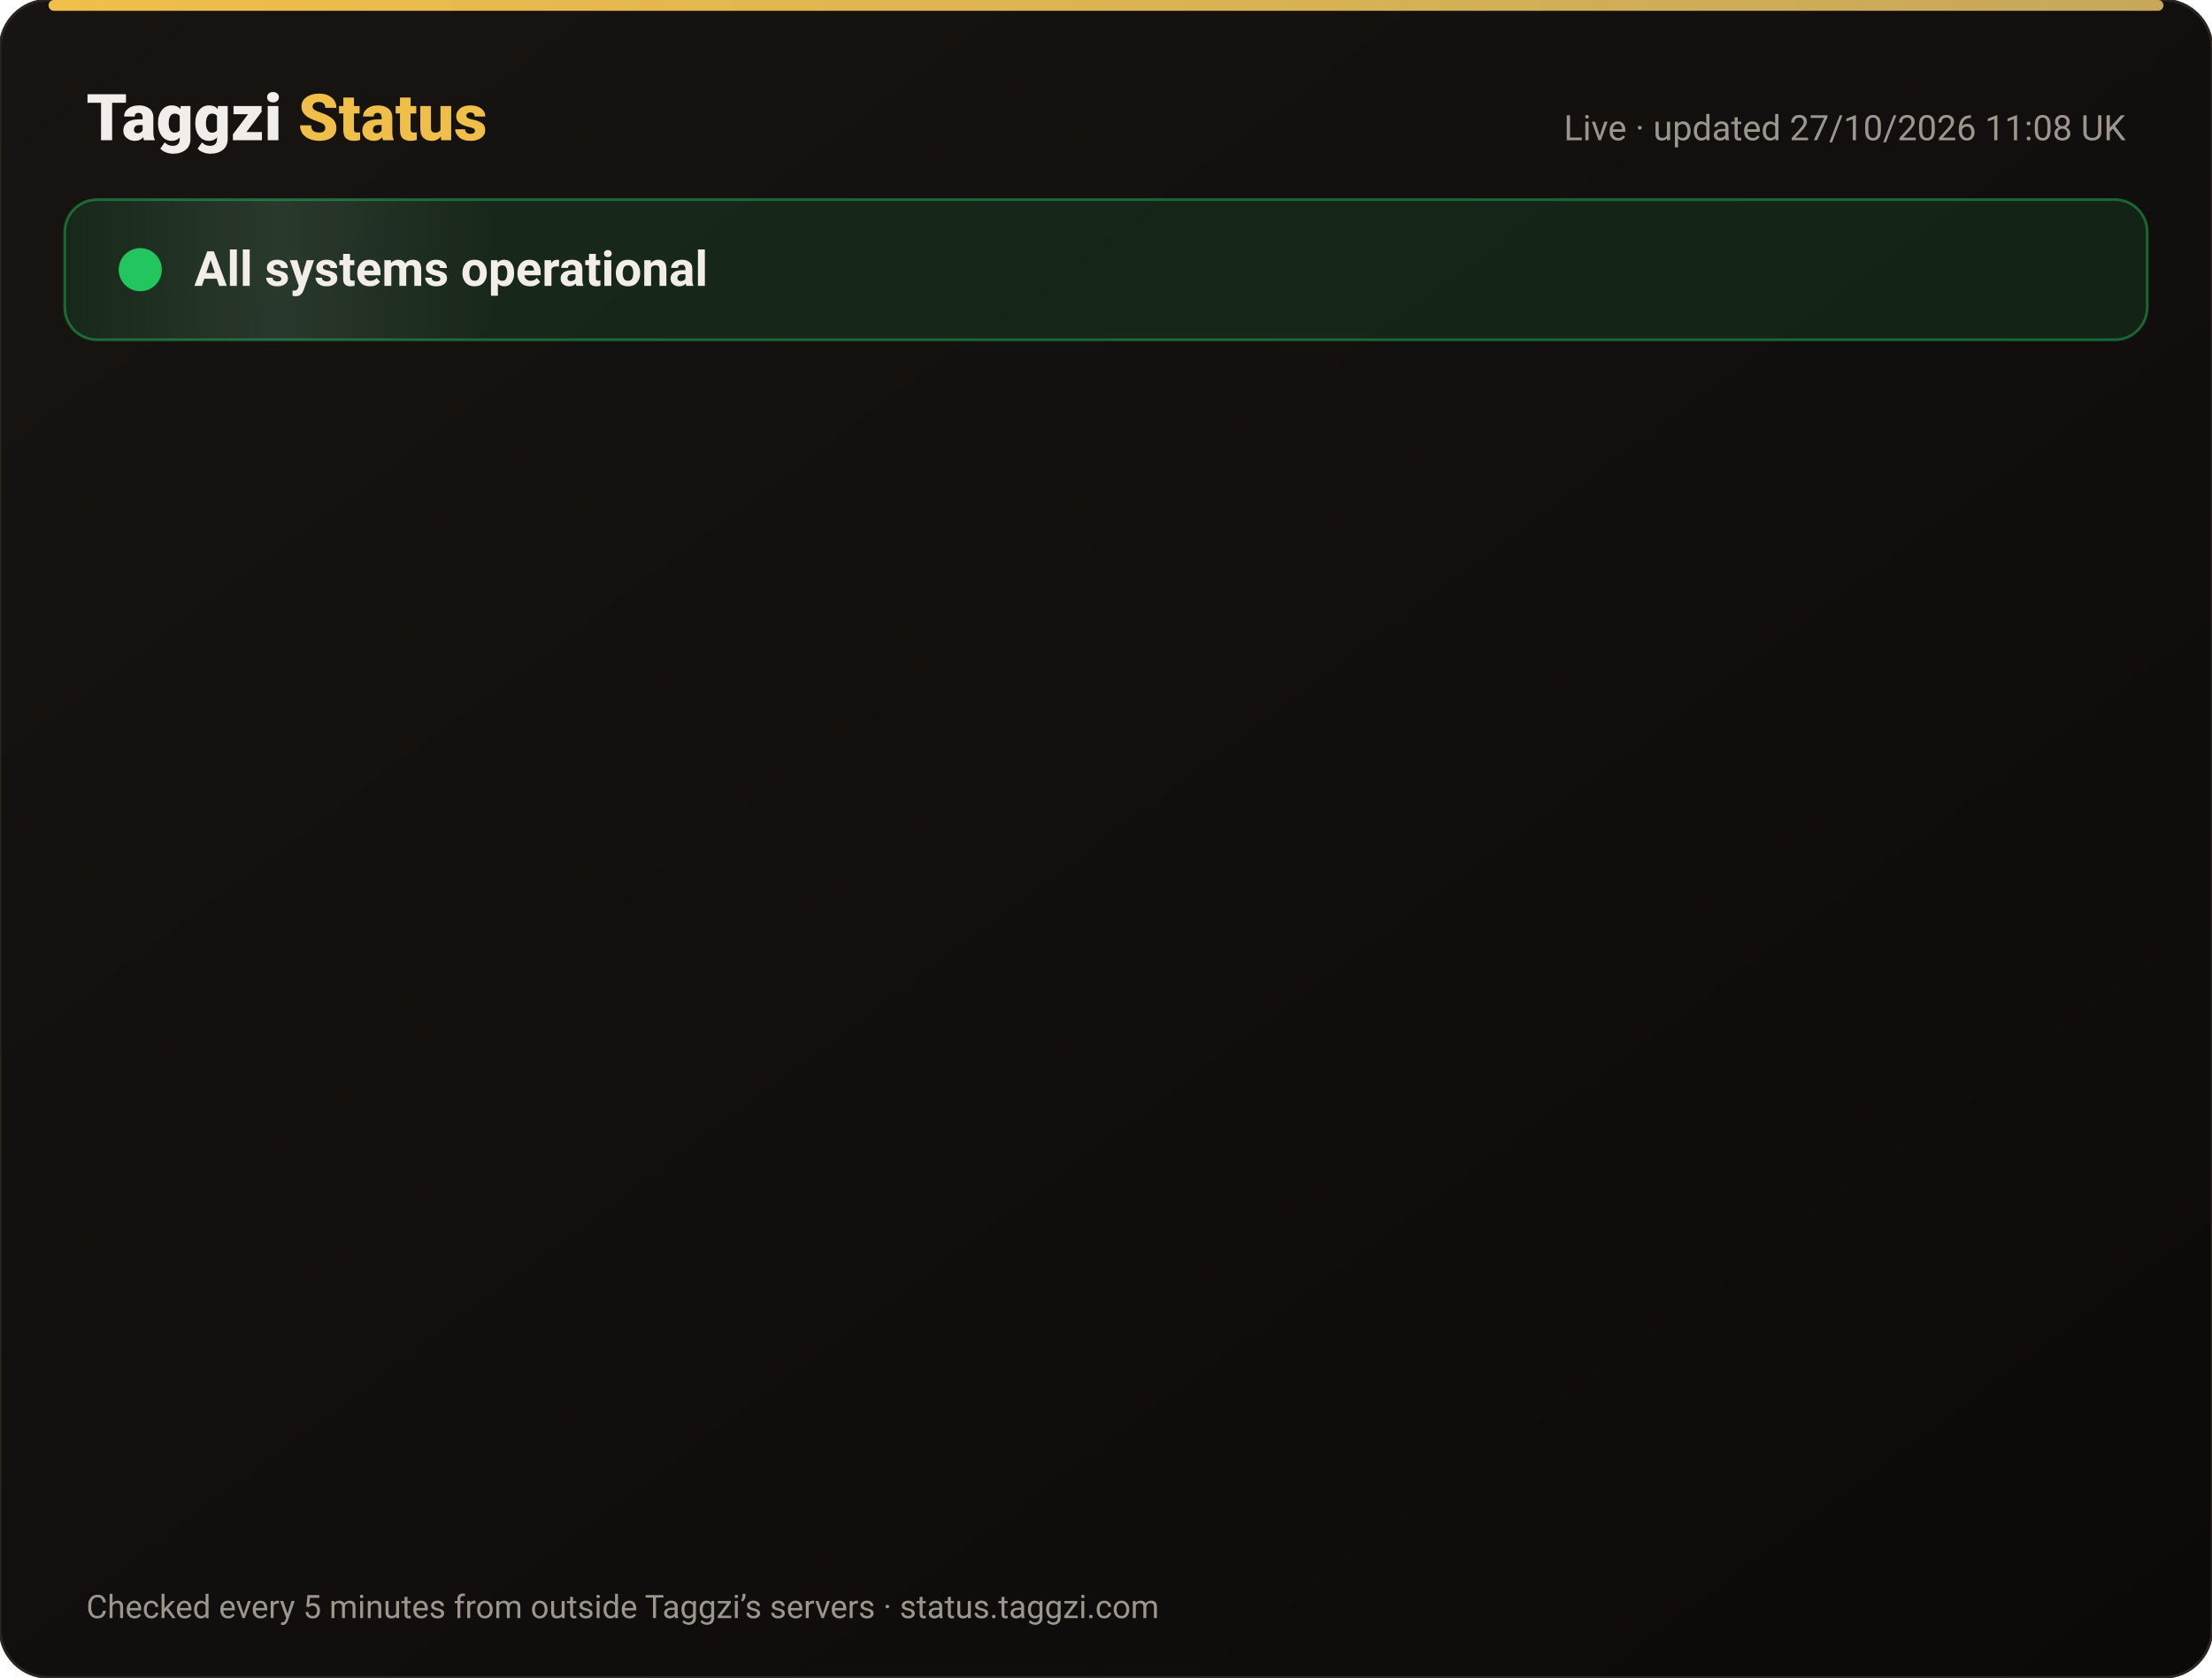
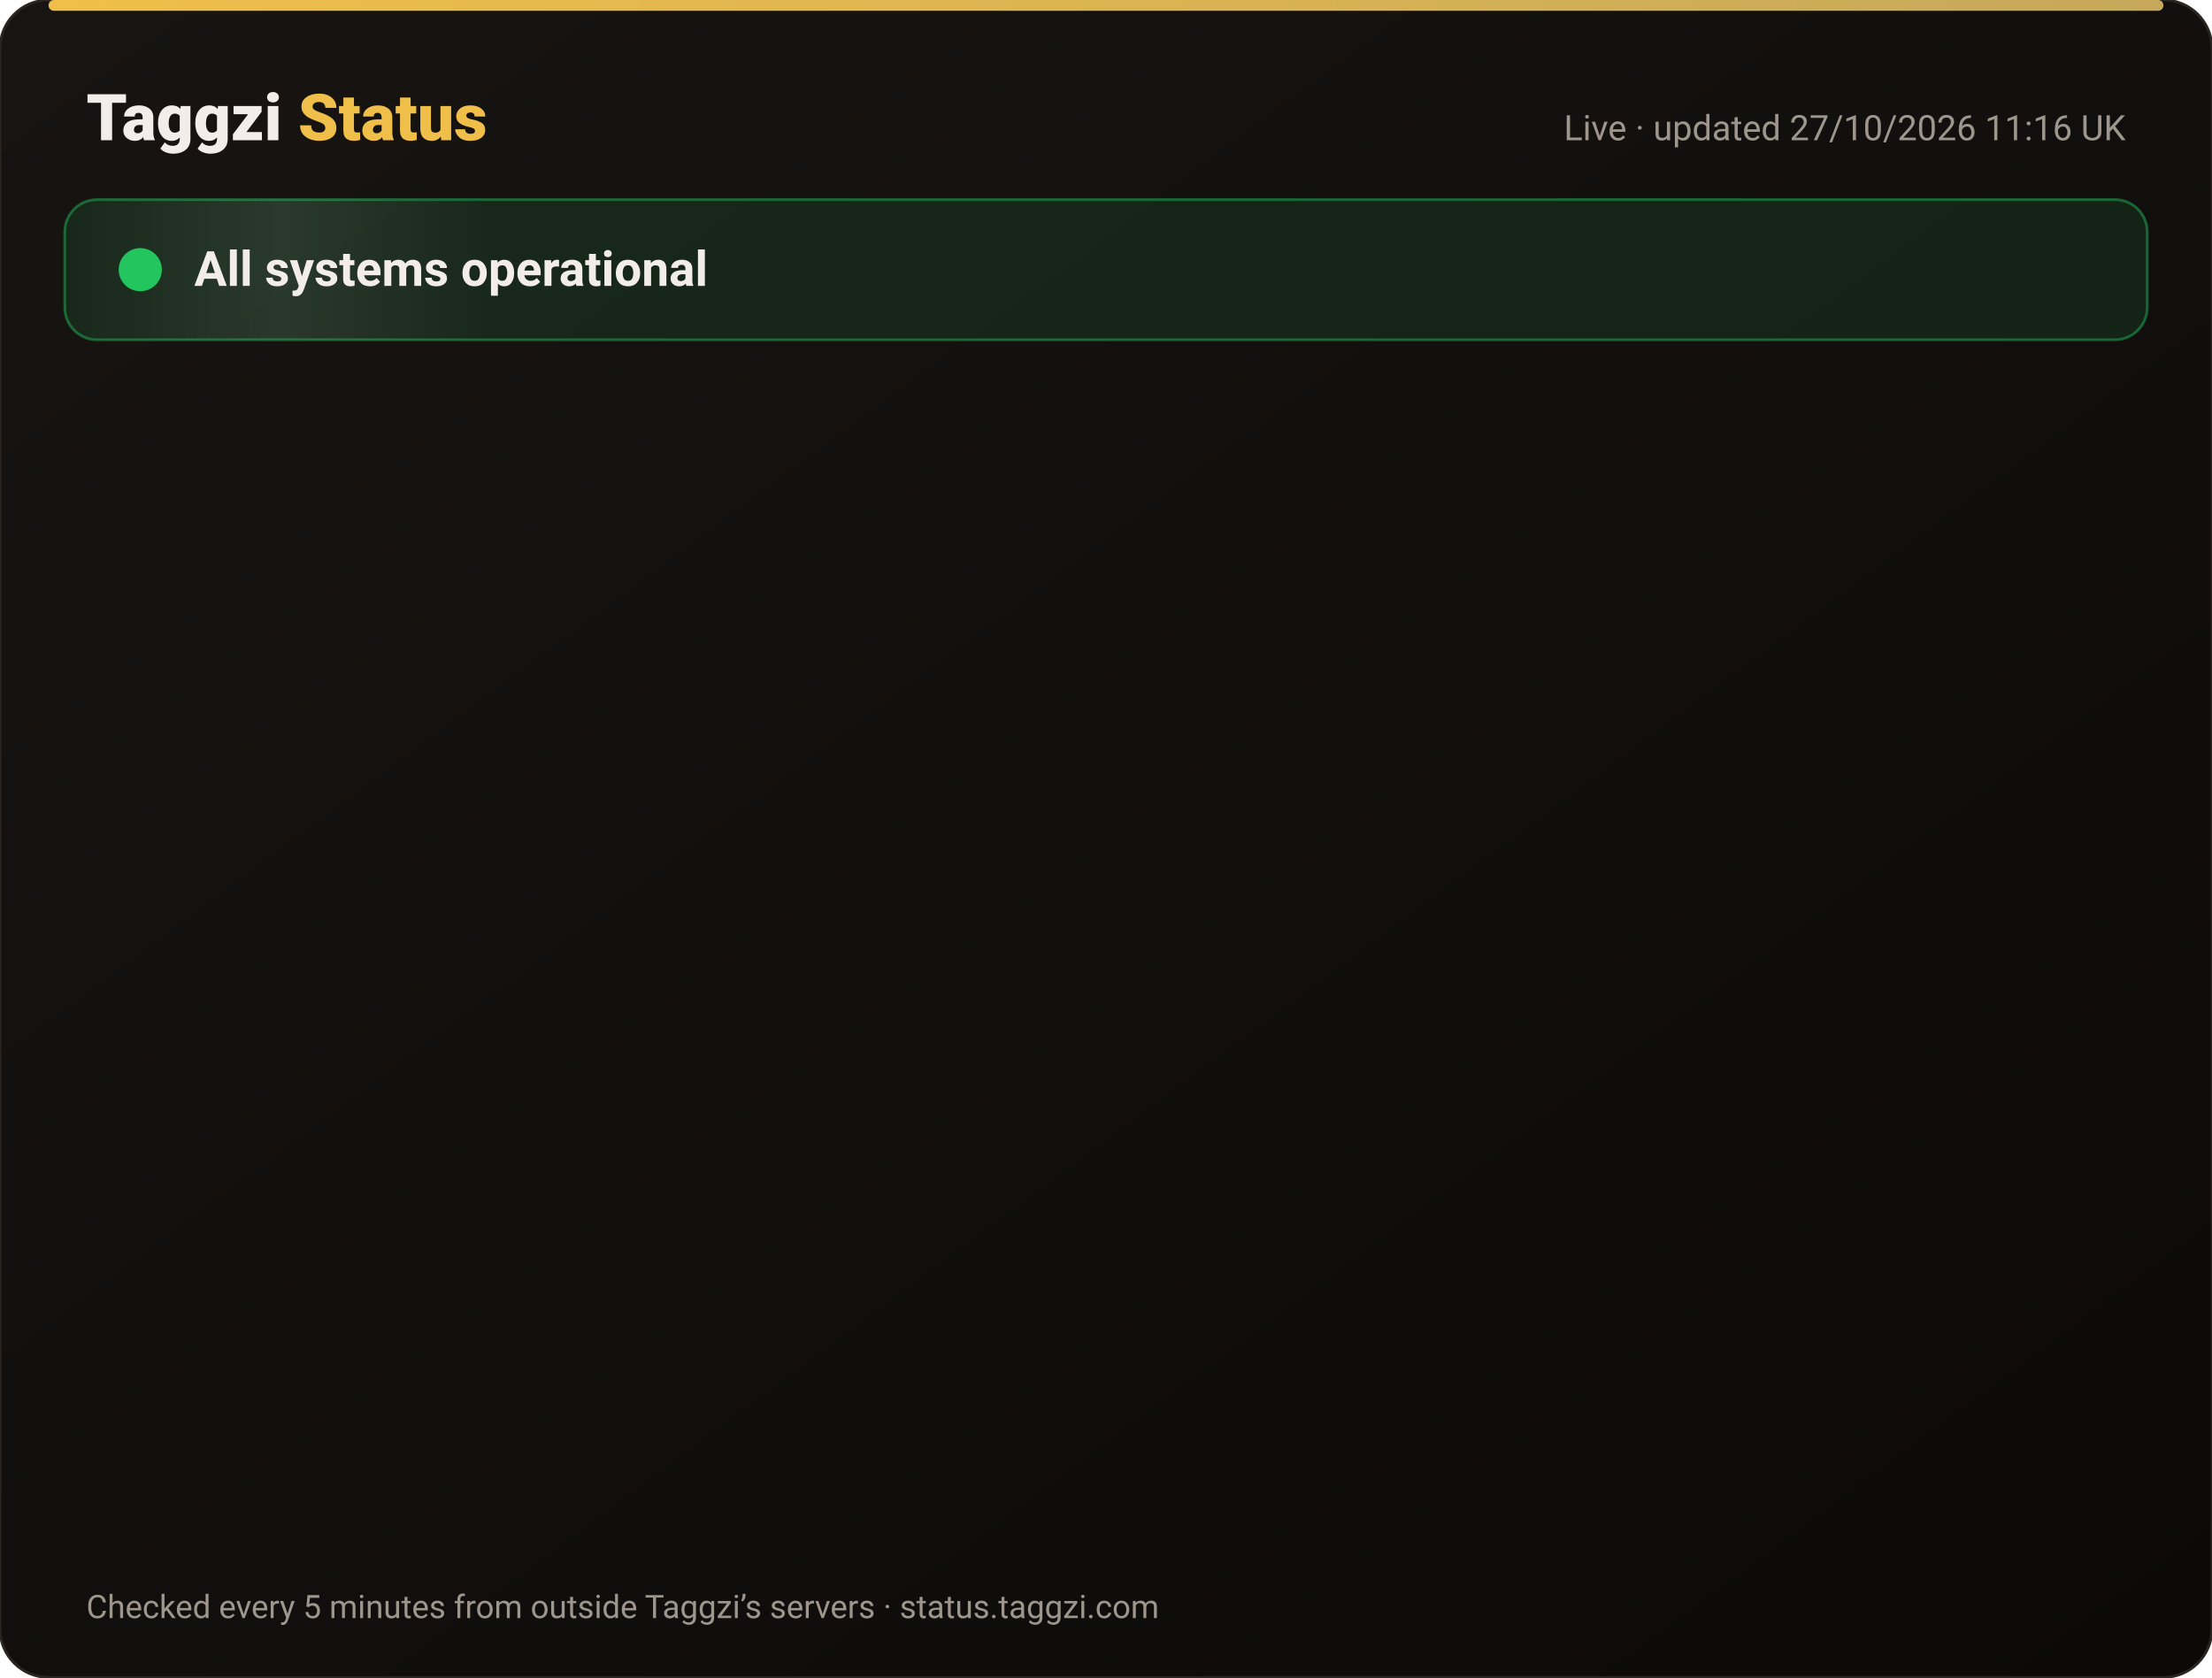
<svg xmlns="http://www.w3.org/2000/svg" width="820" height="622" viewBox="0 0 820 622" font-family="-apple-system,Segoe UI,Roboto,Helvetica,Arial,sans-serif">
  <defs>
    <linearGradient id="bg" x1="0" y1="0" x2="1" y2="1">
      <stop offset="0" stop-color="#171412" />
      <stop offset="1" stop-color="#0C0A09" />
    </linearGradient>
    <linearGradient id="gold" x1="0" x2="1">
      <stop offset="0" stop-color="#F0BF4A" />
      <stop offset="1" stop-color="#c6a85b" />
    </linearGradient>
    <linearGradient id="shine" x1="0" x2="1">
      <stop offset="0" stop-color="#fff" stop-opacity="0" />
      <stop offset=".5" stop-color="#fff" stop-opacity=".08" />
      <stop offset="1" stop-color="#fff" stop-opacity="0" />
    </linearGradient>
  </defs>
  <rect width="820" height="622" rx="18" fill="url(#bg)" stroke="#2a2521" />
  <rect x="18" y="0" width="784" height="4" rx="2" fill="url(#gold)" />
  <text x="32" y="52" font-size="24" font-weight="800" fill="#F2EDE8">Taggzi <tspan fill="#F0BF4A">Status</tspan>
  </text>
-   <text x="788" y="52" font-size="13" fill="#9C968C" text-anchor="end">Live · updated 27/10/2026 11:08 UK</text>
+   <text x="788" y="52" font-size="13" fill="#9C968C" text-anchor="end">Live · updated 27/10/2026 11:16 UK</text>
  <rect x="24" y="74" width="772" height="52" rx="12" fill="#22c55e" fill-opacity=".12" stroke="#22c55e" stroke-opacity=".45" />
  <rect x="24" y="74" width="160" height="52" rx="12" fill="url(#shine)">
    <animate attributeName="x" from="-160" to="820" dur="4s" repeatCount="indefinite" />
  </rect>
  <circle cx="52" cy="100" r="7" fill="#22c55e" />
  <circle cx="52" cy="100" r="7" fill="none" stroke="#22c55e" stroke-width="2">
    <animate attributeName="r" values="7;15;7" dur="2s" repeatCount="indefinite" />
    <animate attributeName="opacity" values=".9;0;.9" dur="2s" repeatCount="indefinite" />
  </circle>
  <text x="72" y="106" font-size="18" font-weight="700" fill="#F2EDE8">All systems operational</text>
  <g opacity="0">
    <animate attributeName="opacity" from="0" to="1" begin="0.00s" dur=".6s" fill="freeze" />
    <line x1="32" y1="188" x2="788" y2="188" stroke="#2a2521" />
    <circle cx="44" cy="166" r="6" fill="#22c55e">
      <animate attributeName="opacity" values="1;.45;1" dur="2.4s" begin="0.00s" repeatCount="indefinite" />
    </circle>
    <text x="62" y="171" font-size="15" font-weight="650" fill="#F2EDE8">Website</text>
    <text x="630" y="171" font-size="13" fill="#9C968C" text-anchor="end">99.98% uptime</text>
    <rect x="648" y="154" width="140" height="24" rx="12" fill="#22c55e" fill-opacity=".14" stroke="#22c55e" stroke-opacity=".5" />
    <text x="718" y="171" font-size="12" font-weight="700" fill="#22c55e" text-anchor="middle">Operational</text>
  </g>
  <g opacity="0">
    <animate attributeName="opacity" from="0" to="1" begin="0.15s" dur=".6s" fill="freeze" />
    <line x1="32" y1="234" x2="788" y2="234" stroke="#2a2521" />
    <circle cx="44" cy="212" r="6" fill="#22c55e">
      <animate attributeName="opacity" values="1;.45;1" dur="2.4s" begin="0.15s" repeatCount="indefinite" />
    </circle>
    <text x="62" y="217" font-size="15" font-weight="650" fill="#F2EDE8">Tag scans</text>
    <text x="630" y="217" font-size="13" fill="#9C968C" text-anchor="end">99.98% uptime</text>
    <rect x="648" y="200" width="140" height="24" rx="12" fill="#22c55e" fill-opacity=".14" stroke="#22c55e" stroke-opacity=".5" />
    <text x="718" y="217" font-size="12" font-weight="700" fill="#22c55e" text-anchor="middle">Operational</text>
  </g>
  <g opacity="0">
    <animate attributeName="opacity" from="0" to="1" begin="0.30s" dur=".6s" fill="freeze" />
    <line x1="32" y1="280" x2="788" y2="280" stroke="#2a2521" />
    <circle cx="44" cy="258" r="6" fill="#22c55e">
      <animate attributeName="opacity" values="1;.45;1" dur="2.4s" begin="0.30s" repeatCount="indefinite" />
    </circle>
    <text x="62" y="263" font-size="15" font-weight="650" fill="#F2EDE8">Manual tag lookup</text>
    <text x="630" y="263" font-size="13" fill="#9C968C" text-anchor="end">99.98% uptime</text>
    <rect x="648" y="246" width="140" height="24" rx="12" fill="#22c55e" fill-opacity=".14" stroke="#22c55e" stroke-opacity=".5" />
    <text x="718" y="263" font-size="12" font-weight="700" fill="#22c55e" text-anchor="middle">Operational</text>
  </g>
  <g opacity="0">
    <animate attributeName="opacity" from="0" to="1" begin="0.45s" dur=".6s" fill="freeze" />
    <line x1="32" y1="326" x2="788" y2="326" stroke="#2a2521" />
    <circle cx="44" cy="304" r="6" fill="#22c55e">
      <animate attributeName="opacity" values="1;.45;1" dur="2.4s" begin="0.45s" repeatCount="indefinite" />
    </circle>
    <text x="62" y="309" font-size="15" font-weight="650" fill="#F2EDE8">App &amp; login</text>
    <text x="630" y="309" font-size="13" fill="#9C968C" text-anchor="end">99.98% uptime</text>
    <rect x="648" y="292" width="140" height="24" rx="12" fill="#22c55e" fill-opacity=".14" stroke="#22c55e" stroke-opacity=".5" />
    <text x="718" y="309" font-size="12" font-weight="700" fill="#22c55e" text-anchor="middle">Operational</text>
  </g>
  <g opacity="0">
    <animate attributeName="opacity" from="0" to="1" begin="0.60s" dur=".6s" fill="freeze" />
    <line x1="32" y1="372" x2="788" y2="372" stroke="#2a2521" />
    <circle cx="44" cy="350" r="6" fill="#22c55e">
      <animate attributeName="opacity" values="1;.45;1" dur="2.4s" begin="0.60s" repeatCount="indefinite" />
    </circle>
    <text x="62" y="355" font-size="15" font-weight="650" fill="#F2EDE8">Community alerts</text>
    <text x="630" y="355" font-size="13" fill="#9C968C" text-anchor="end">99.98% uptime</text>
    <rect x="648" y="338" width="140" height="24" rx="12" fill="#22c55e" fill-opacity=".14" stroke="#22c55e" stroke-opacity=".5" />
    <text x="718" y="355" font-size="12" font-weight="700" fill="#22c55e" text-anchor="middle">Operational</text>
  </g>
  <g opacity="0">
    <animate attributeName="opacity" from="0" to="1" begin="0.75s" dur=".6s" fill="freeze" />
    <line x1="32" y1="418" x2="788" y2="418" stroke="#2a2521" />
    <circle cx="44" cy="396" r="6" fill="#22c55e">
      <animate attributeName="opacity" values="1;.45;1" dur="2.4s" begin="0.75s" repeatCount="indefinite" />
    </circle>
    <text x="62" y="401" font-size="15" font-weight="650" fill="#F2EDE8">Private calling</text>
    <text x="630" y="401" font-size="13" fill="#9C968C" text-anchor="end">99.98% uptime</text>
    <rect x="648" y="384" width="140" height="24" rx="12" fill="#22c55e" fill-opacity=".14" stroke="#22c55e" stroke-opacity=".5" />
    <text x="718" y="401" font-size="12" font-weight="700" fill="#22c55e" text-anchor="middle">Operational</text>
  </g>
  <g opacity="0">
    <animate attributeName="opacity" from="0" to="1" begin="0.90s" dur=".6s" fill="freeze" />
    <line x1="32" y1="464" x2="788" y2="464" stroke="#2a2521" />
    <circle cx="44" cy="442" r="6" fill="#22c55e">
      <animate attributeName="opacity" values="1;.45;1" dur="2.4s" begin="0.90s" repeatCount="indefinite" />
    </circle>
    <text x="62" y="447" font-size="15" font-weight="650" fill="#F2EDE8">Payments</text>
    <text x="630" y="447" font-size="13" fill="#9C968C" text-anchor="end">99.96% uptime</text>
    <rect x="648" y="430" width="140" height="24" rx="12" fill="#22c55e" fill-opacity=".14" stroke="#22c55e" stroke-opacity=".5" />
    <text x="718" y="447" font-size="12" font-weight="700" fill="#22c55e" text-anchor="middle">Operational</text>
  </g>
  <g opacity="0">
    <animate attributeName="opacity" from="0" to="1" begin="1.05s" dur=".6s" fill="freeze" />
    <line x1="32" y1="510" x2="788" y2="510" stroke="#2a2521" />
    <circle cx="44" cy="488" r="6" fill="#22c55e">
      <animate attributeName="opacity" values="1;.45;1" dur="2.4s" begin="1.05s" repeatCount="indefinite" />
    </circle>
    <text x="62" y="493" font-size="15" font-weight="650" fill="#F2EDE8">Email &amp; support</text>
    <text x="630" y="493" font-size="13" fill="#9C968C" text-anchor="end">99.98% uptime</text>
    <rect x="648" y="476" width="140" height="24" rx="12" fill="#22c55e" fill-opacity=".14" stroke="#22c55e" stroke-opacity=".5" />
    <text x="718" y="493" font-size="12" font-weight="700" fill="#22c55e" text-anchor="middle">Operational</text>
  </g>
  <g opacity="0">
    <animate attributeName="opacity" from="0" to="1" begin="1.20s" dur=".6s" fill="freeze" />
    <line x1="32" y1="556" x2="788" y2="556" stroke="#2a2521" />
    <circle cx="44" cy="534" r="6" fill="#22c55e">
      <animate attributeName="opacity" values="1;.45;1" dur="2.4s" begin="1.20s" repeatCount="indefinite" />
    </circle>
    <text x="62" y="539" font-size="15" font-weight="650" fill="#F2EDE8">Secure connection (SSL)</text>
    <text x="630" y="539" font-size="13" fill="#9C968C" text-anchor="end">100.00% uptime</text>
    <rect x="648" y="522" width="140" height="24" rx="12" fill="#22c55e" fill-opacity=".14" stroke="#22c55e" stroke-opacity=".5" />
    <text x="718" y="539" font-size="12" font-weight="700" fill="#22c55e" text-anchor="middle">Operational</text>
  </g>
  <text x="32" y="600" font-size="12" fill="#9C968C">Checked every 5 minutes from outside Taggzi’s servers · status.taggzi.com</text>
</svg>
